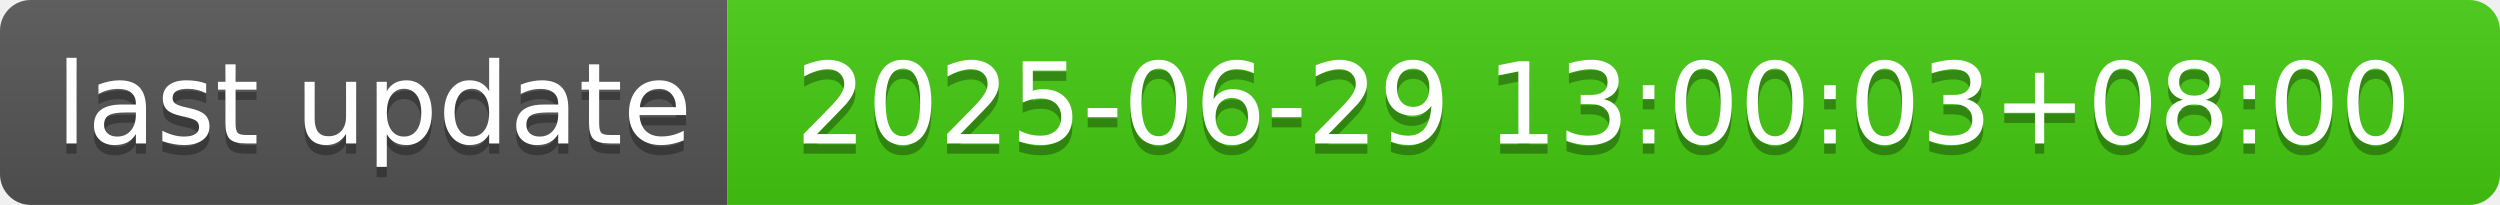
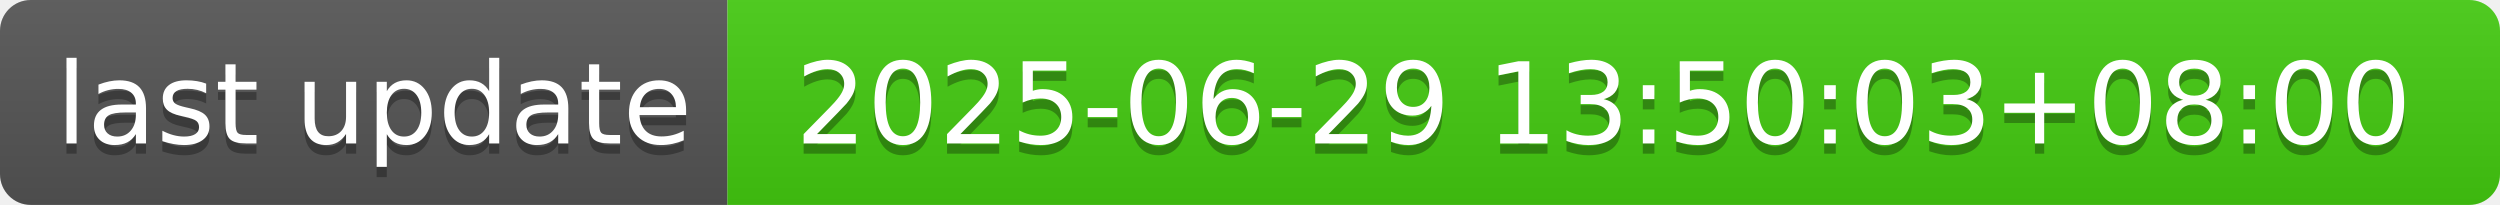
- <svg xmlns="http://www.w3.org/2000/svg" width="244" height="20" role="img" aria-label="last update: 2025-06-29 13:00:03+08:00">
+ <svg xmlns="http://www.w3.org/2000/svg" width="244" height="20" role="img" aria-label="last update: 2025-06-29 13:50:03+08:00">
  <linearGradient id="s" x2="0" y2="100%">
    <stop offset="0" stop-color="#bbb" stop-opacity=".1" />
    <stop offset="1" stop-opacity=".1" />
  </linearGradient>
  <clipPath id="r">
    <rect width="244" height="20" rx="3" fill="#fff" />
  </clipPath>
  <g clip-path="url(#r)">
    <rect width="71" height="20" fill="#555" />
    <rect x="71" width="173" height="20" fill="#4c1" />
    <rect width="244" height="20" fill="url(#s)" />
  </g>
  <g fill="#fff" text-anchor="middle" font-family="Verdana,Geneva,DejaVu Sans,sans-serif" text-rendering="geometricPrecision" font-size="110">
    <text aria-hidden="true" x="365" y="150" fill="#010101" fill-opacity=".3" transform="scale(.1)" textLength="610">last update</text>
    <text x="365" y="140" transform="scale(.1)" fill="#fff" textLength="610">last update</text>
-     <text aria-hidden="true" x="1565" y="150" fill="#010101" fill-opacity=".3" transform="scale(.1)" textLength="1630">2025-06-29 13:00:03+08:00</text>
-     <text x="1565" y="140" transform="scale(.1)" fill="#fff" textLength="1630">2025-06-29 13:00:03+08:00</text>
+     <text aria-hidden="true" x="1565" y="150" fill="#010101" fill-opacity=".3" transform="scale(.1)" textLength="1630">2025-06-29 13:50:03+08:00</text>
+     <text x="1565" y="140" transform="scale(.1)" fill="#fff" textLength="1630">2025-06-29 13:50:03+08:00</text>
  </g>
</svg>
